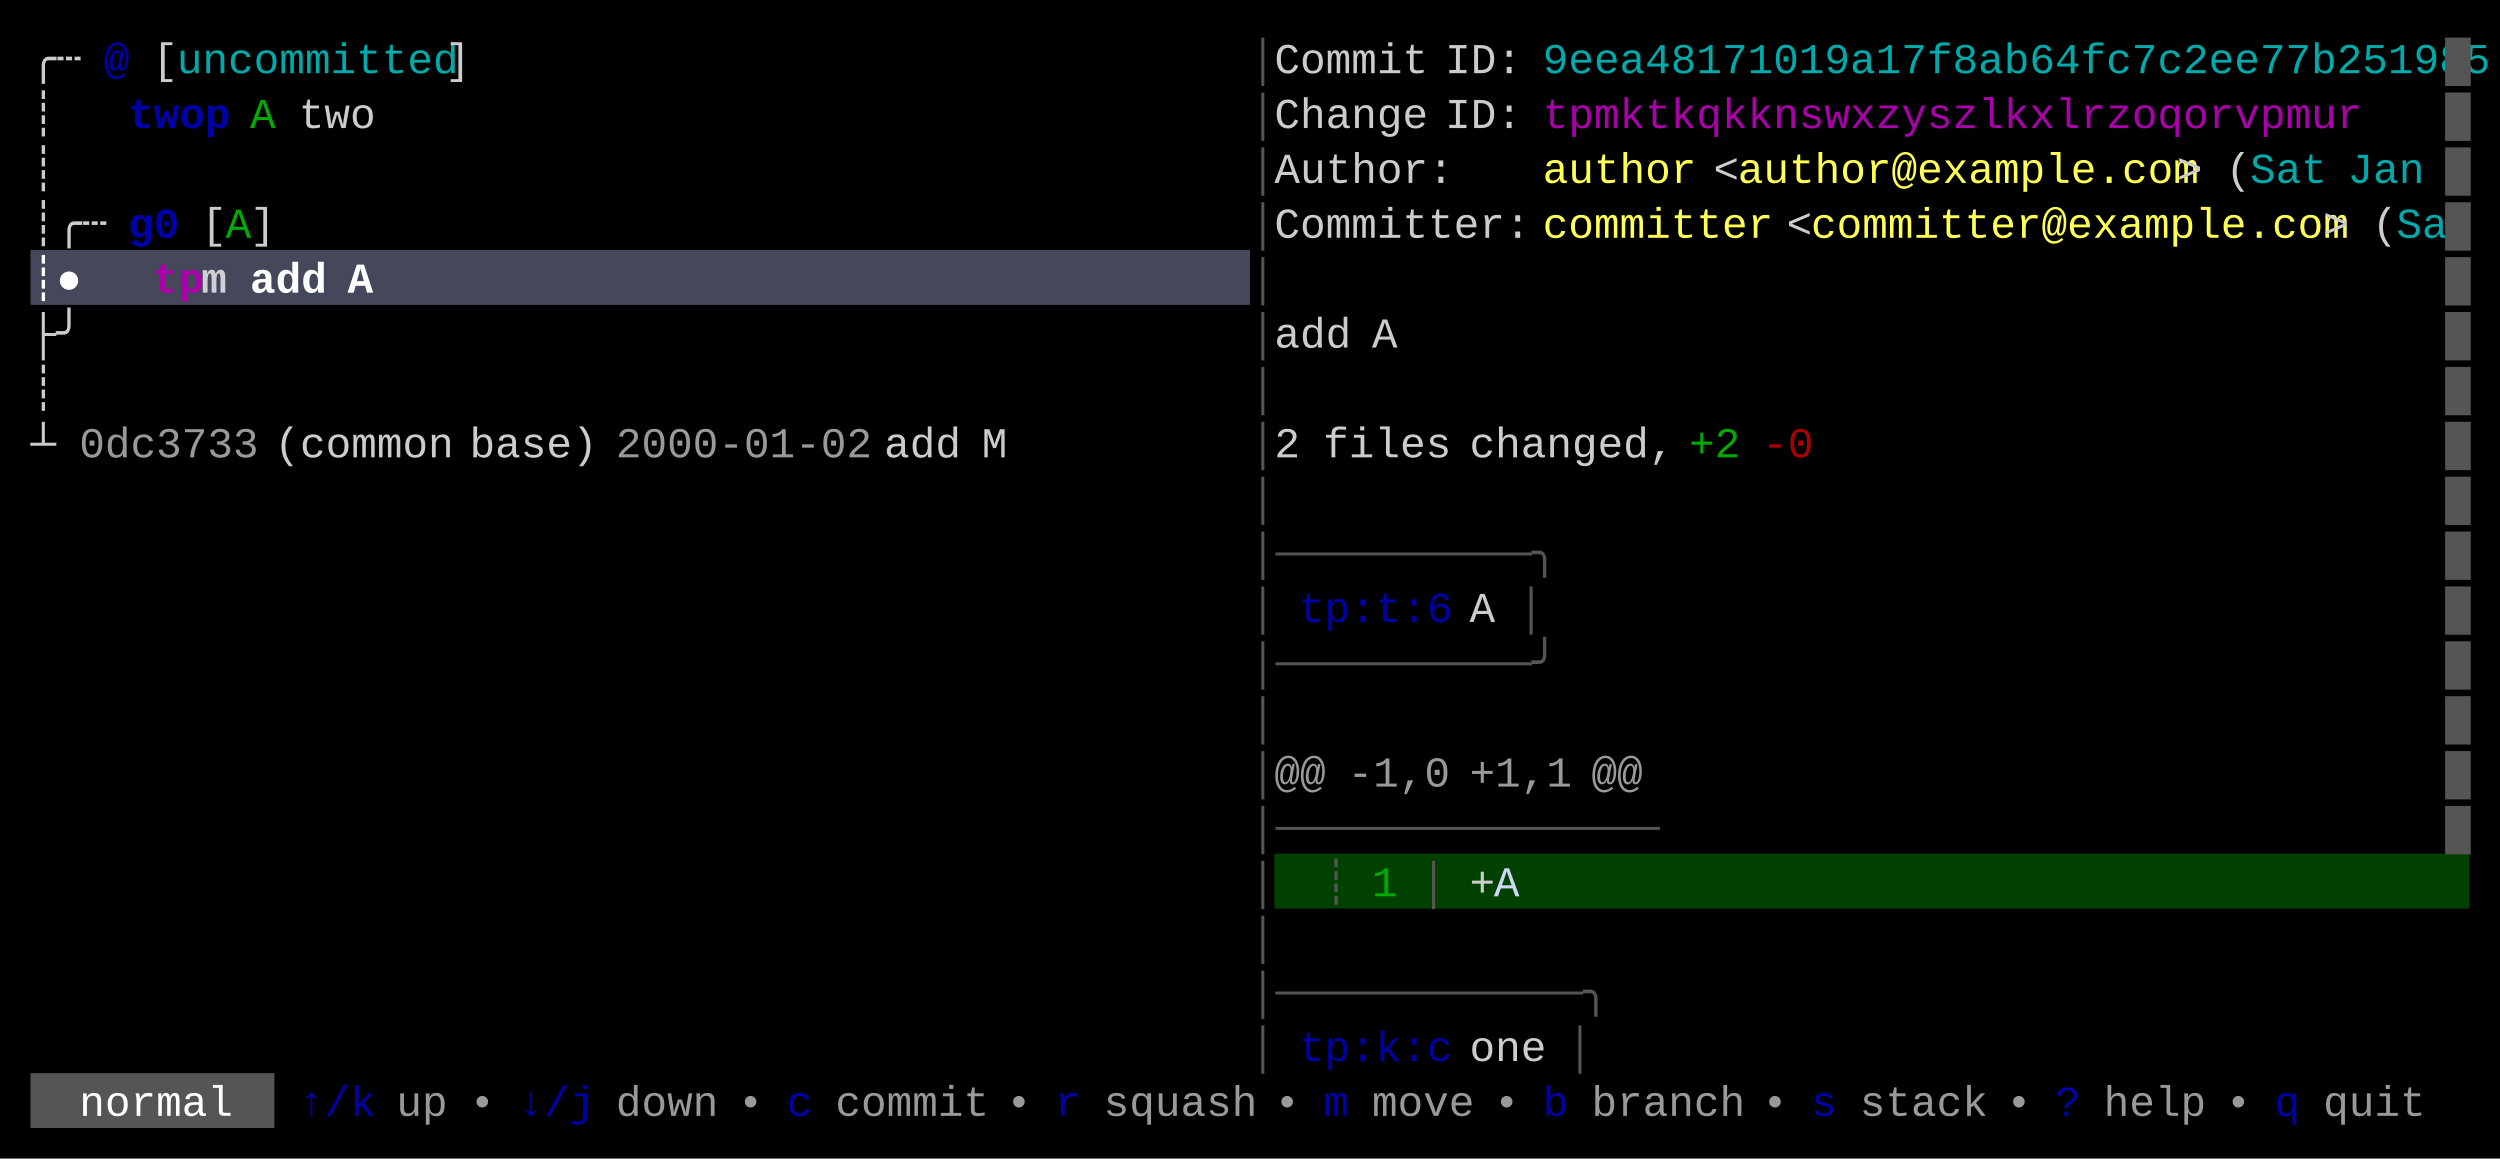
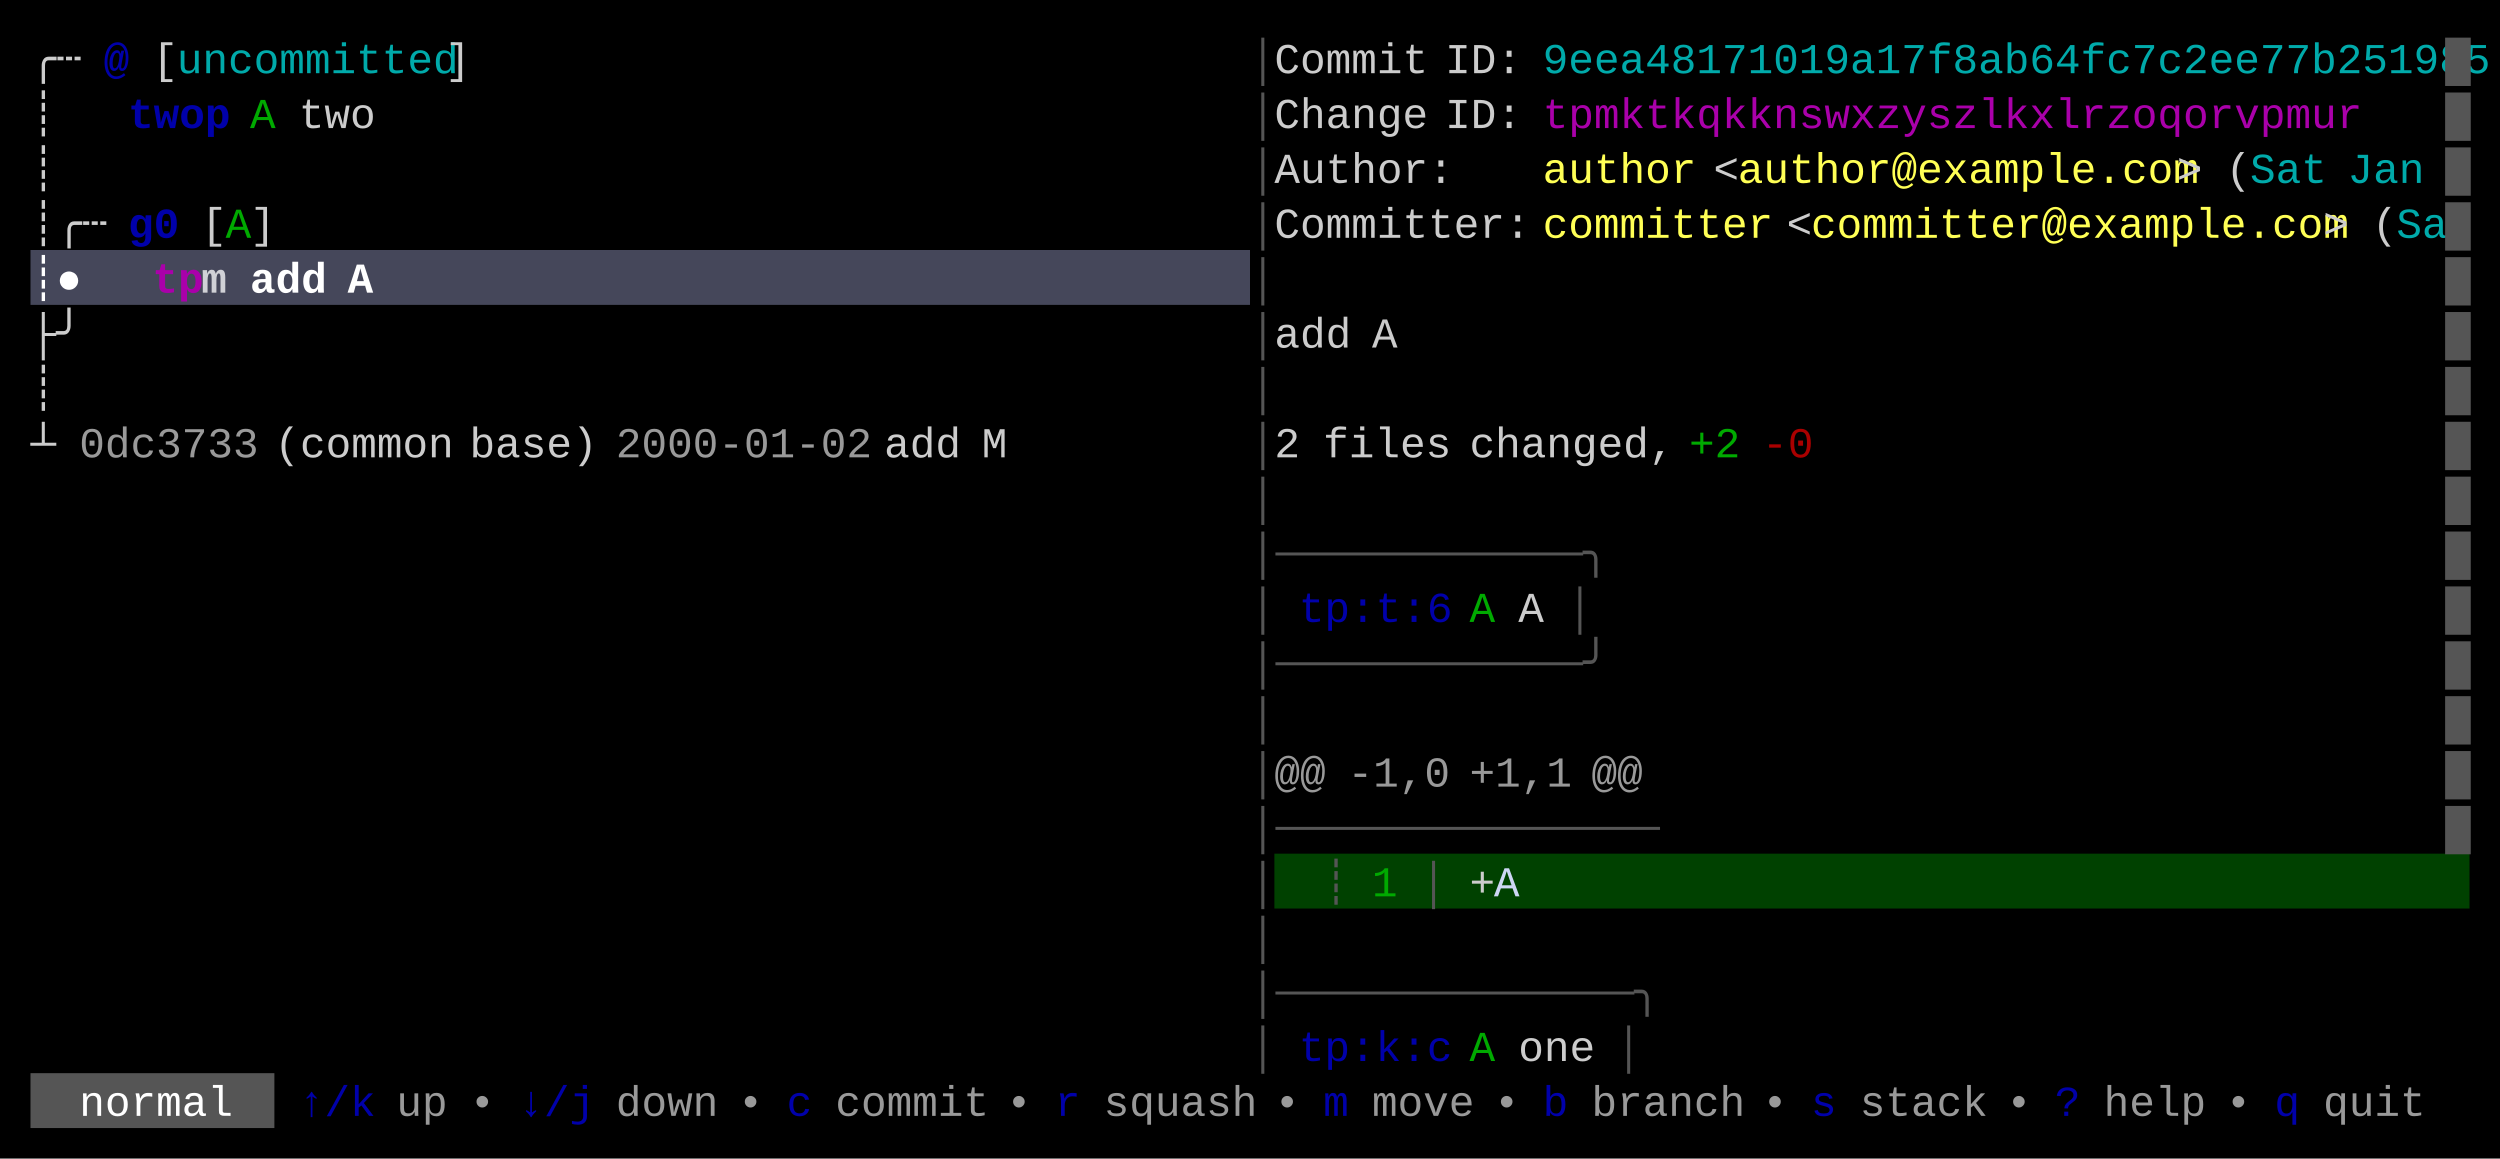
<svg xmlns="http://www.w3.org/2000/svg" width="820" height="380" viewBox="0 0 820 380">
  <rect x="0" y="0" width="820" height="380" fill="#000000" />
  <rect x="10" y="82" width="400" height="18" fill="#45475A" />
  <rect x="418" y="280" width="392" height="18" fill="#004100" />
  <rect x="10" y="352" width="80" height="18" fill="#555555" />
  <g font-family="Menlo, Monaco, 'Courier New', monospace" font-size="14" xml:space="preserve">
    <text x="10 18" y="24" style="fill:#CCCCCC;">╭┄</text>
    <text x="34" y="24" style="fill:#0000AA;font-weight:bold;">@</text>
    <text x="50" y="24" style="fill:#CCCCCC;">[</text>
    <text x="58 66 74 82 90 98 106 114 122 130 138" y="24" style="fill:#00AAAA;">uncommitted</text>
    <text x="146" y="24" style="fill:#CCCCCC;">]</text>
    <text x="410" y="24" style="fill:#555555;">│</text>
    <text x="418 426 434 442 450 458" y="24" style="fill:#CCCCCC;">Commit</text>
    <text x="474 482 490" y="24" style="fill:#CCCCCC;">ID:</text>
    <text x="506 514 522 530 538 546 554 562 570 578 586 594 602 610 618 626 634 642 650 658 666 674 682 690 698 706 714 722 730 738 746 754 762 770 778 786 794" y="24" style="fill:#00AAAA;">9eea48171019a17f8ab64fc7c2ee77b251985</text>
    <text x="802" y="24" style="fill:#555555;">█</text>
    <text x="10" y="42" style="fill:#CCCCCC;">┊</text>
    <text x="42 50 58 66" y="42" style="fill:#0000AA;font-weight:bold;">twop</text>
    <text x="82" y="42" style="fill:#00AA00;">A</text>
    <text x="98 106 114" y="42" style="fill:#CCCCCC;">two</text>
    <text x="410" y="42" style="fill:#555555;">│</text>
    <text x="418 426 434 442 450 458" y="42" style="fill:#CCCCCC;">Change</text>
    <text x="474 482 490" y="42" style="fill:#CCCCCC;">ID:</text>
    <text x="506 514 522 530 538 546 554 562 570 578 586 594 602 610 618 626 634 642 650 658 666 674 682 690 698 706 714 722 730 738 746 754" y="42" style="fill:#AA00AA;">tpmktkqkknswxzyszlkxlrzoqorvpmur</text>
    <text x="802" y="42" style="fill:#555555;">█</text>
    <text x="10" y="60" style="fill:#CCCCCC;">┊</text>
    <text x="410" y="60" style="fill:#555555;">│</text>
    <text x="418 426 434 442 450 458 466" y="60" style="fill:#CCCCCC;">Author:</text>
    <text x="506 514 522 530 538 546" y="60" style="fill:#FFFF55;">author</text>
    <text x="562" y="60" style="fill:#CCCCCC;">&lt;</text>
    <text x="570 578 586 594 602 610 618 626 634 642 650 658 666 674 682 690 698 706" y="60" style="fill:#FFFF55;">author@example.com</text>
    <text x="714" y="60" style="fill:#CCCCCC;">&gt;</text>
    <text x="730" y="60" style="fill:#CCCCCC;">(</text>
    <text x="738 746 754" y="60" style="fill:#00AAAA;">Sat</text>
    <text x="770 778 786" y="60" style="fill:#00AAAA;">Jan</text>
    <text x="802" y="60" style="fill:#555555;">█</text>
    <text x="10 18 26" y="78" style="fill:#CCCCCC;">┊╭┄</text>
    <text x="42 50" y="78" style="fill:#0000AA;font-weight:bold;">g0</text>
    <text x="66" y="78" style="fill:#CCCCCC;">[</text>
    <text x="74" y="78" style="fill:#00AA00;">A</text>
    <text x="82" y="78" style="fill:#CCCCCC;">]</text>
    <text x="410" y="78" style="fill:#555555;">│</text>
    <text x="418 426 434 442 450 458 466 474 482 490" y="78" style="fill:#CCCCCC;">Committer:</text>
    <text x="506 514 522 530 538 546 554 562 570" y="78" style="fill:#FFFF55;">committer</text>
    <text x="586" y="78" style="fill:#CCCCCC;">&lt;</text>
    <text x="594 602 610 618 626 634 642 650 658 666 674 682 690 698 706 714 722 730 738 746 754" y="78" style="fill:#FFFF55;">committer@example.com</text>
    <text x="762" y="78" style="fill:#CCCCCC;">&gt;</text>
    <text x="778" y="78" style="fill:#CCCCCC;">(</text>
    <text x="786 794" y="78" style="fill:#00AAAA;">Sa</text>
    <text x="802" y="78" style="fill:#555555;">█</text>
    <text x="10 18" y="96" style="fill:#FFFFFF;font-weight:bold;">┊●</text>
    <text x="50 58" y="96" style="fill:#AA00AA;font-weight:bold;">tp</text>
    <text x="66" y="96" style="fill:#FFFFFF;font-weight:bold;opacity:0.75;">m</text>
    <text x="82 90 98" y="96" style="fill:#FFFFFF;font-weight:bold;">add</text>
    <text x="114" y="96" style="fill:#FFFFFF;font-weight:bold;">A</text>
    <text x="410" y="96" style="fill:#555555;">│</text>
    <text x="802" y="96" style="fill:#555555;">█</text>
    <text x="10 18" y="114" style="fill:#CCCCCC;">├╯</text>
    <text x="410" y="114" style="fill:#555555;">│</text>
    <text x="418 426 434" y="114" style="fill:#CCCCCC;">add</text>
    <text x="450" y="114" style="fill:#CCCCCC;">A</text>
    <text x="802" y="114" style="fill:#555555;">█</text>
    <text x="10" y="132" style="fill:#CCCCCC;">┊</text>
    <text x="410" y="132" style="fill:#555555;">│</text>
    <text x="802" y="132" style="fill:#555555;">█</text>
    <text x="10" y="150" style="fill:#CCCCCC;">┴</text>
    <text x="26 34 42 50 58 66 74" y="150" style="fill:#CCCCCC;opacity:0.75;">0dc3733</text>
    <text x="90 98 106 114 122 130 138" y="150" style="fill:#CCCCCC;">(common</text>
    <text x="154 162 170 178 186" y="150" style="fill:#CCCCCC;">base)</text>
    <text x="202 210 218 226 234 242 250 258 266 274" y="150" style="fill:#CCCCCC;opacity:0.75;">2000-01-02</text>
    <text x="290 298 306" y="150" style="fill:#CCCCCC;">add</text>
    <text x="322" y="150" style="fill:#CCCCCC;">M</text>
    <text x="410" y="150" style="fill:#555555;">│</text>
    <text x="418" y="150" style="fill:#CCCCCC;">2</text>
    <text x="434 442 450 458 466" y="150" style="fill:#CCCCCC;">files</text>
    <text x="482 490 498 506 514 522 530 538" y="150" style="fill:#CCCCCC;">changed,</text>
    <text x="554 562" y="150" style="fill:#00AA00;">+2</text>
    <text x="578 586" y="150" style="fill:#AA0000;">-0</text>
    <text x="802" y="150" style="fill:#555555;">█</text>
    <text x="410" y="168" style="fill:#555555;">│</text>
    <text x="802" y="168" style="fill:#555555;">█</text>
-     <text x="410 418 426 434 442 450 458 466 474 482 490 498" y="186" style="fill:#555555;">│──────────╮</text>
+     <text x="410 418 426 434 442 450 458 466 474 482 490 498 506 514" y="186" style="fill:#555555;">│────────────╮</text>
    <text x="802" y="186" style="fill:#555555;">█</text>
    <text x="410" y="204" style="fill:#555555;">│</text>
    <text x="426 434 442 450 458 466" y="204" style="fill:#0000AA;">tp:t:6</text>
-     <text x="482" y="204" style="fill:#CCCCCC;">A</text>
-     <text x="498" y="204" style="fill:#555555;">│</text>
+     <text x="482" y="204" style="fill:#00AA00;">A</text>
+     <text x="498" y="204" style="fill:#CCCCCC;">A</text>
+     <text x="514" y="204" style="fill:#555555;">│</text>
    <text x="802" y="204" style="fill:#555555;">█</text>
-     <text x="410 418 426 434 442 450 458 466 474 482 490 498" y="222" style="fill:#555555;">│──────────╯</text>
+     <text x="410 418 426 434 442 450 458 466 474 482 490 498 506 514" y="222" style="fill:#555555;">│────────────╯</text>
    <text x="802" y="222" style="fill:#555555;">█</text>
    <text x="410" y="240" style="fill:#555555;">│</text>
    <text x="802" y="240" style="fill:#555555;">█</text>
    <text x="410" y="258" style="fill:#555555;">│</text>
    <text x="418 426" y="258" style="fill:#CCCCCC;opacity:0.75;">@@</text>
    <text x="442 450 458 466" y="258" style="fill:#CCCCCC;opacity:0.75;">-1,0</text>
    <text x="482 490 498 506" y="258" style="fill:#CCCCCC;opacity:0.75;">+1,1</text>
    <text x="522 530" y="258" style="fill:#CCCCCC;opacity:0.75;">@@</text>
    <text x="802" y="258" style="fill:#555555;">█</text>
    <text x="410 418 426 434 442 450 458 466 474 482 490 498 506 514 522 530" y="276" style="fill:#555555;">│───────────────</text>
    <text x="802" y="276" style="fill:#555555;">█</text>
    <text x="410" y="294" style="fill:#555555;">│</text>
    <text x="434" y="294" style="fill:#555555;">┊</text>
    <text x="450" y="294" style="fill:#00AA00;">1</text>
    <text x="466" y="294" style="fill:#555555;">│</text>
    <text x="482" y="294" style="fill:#CCCCCC;">+</text>
    <text x="490" y="294" style="fill:#CDD6F4;">A</text>
    <text x="410" y="312" style="fill:#555555;">│</text>
-     <text x="410 418 426 434 442 450 458 466 474 482 490 498 506 514" y="330" style="fill:#555555;">│────────────╮</text>
+     <text x="410 418 426 434 442 450 458 466 474 482 490 498 506 514 522 530" y="330" style="fill:#555555;">│──────────────╮</text>
    <text x="410" y="348" style="fill:#555555;">│</text>
    <text x="426 434 442 450 458 466" y="348" style="fill:#0000AA;">tp:k:c</text>
-     <text x="482 490 498" y="348" style="fill:#CCCCCC;">one</text>
-     <text x="514" y="348" style="fill:#555555;">│</text>
+     <text x="482" y="348" style="fill:#00AA00;">A</text>
+     <text x="498 506 514" y="348" style="fill:#CCCCCC;">one</text>
+     <text x="530" y="348" style="fill:#555555;">│</text>
    <text x="26 34 42 50 58 66" y="366" style="fill:#FFFFFF;">normal</text>
    <text x="98 106 114" y="366" style="fill:#0000AA;">↑/k</text>
    <text x="130 138" y="366" style="fill:#CCCCCC;opacity:0.75;">up</text>
    <text x="154" y="366" style="fill:#CCCCCC;opacity:0.75;">•</text>
    <text x="170 178 186" y="366" style="fill:#0000AA;">↓/j</text>
    <text x="202 210 218 226" y="366" style="fill:#CCCCCC;opacity:0.75;">down</text>
    <text x="242" y="366" style="fill:#CCCCCC;opacity:0.75;">•</text>
    <text x="258" y="366" style="fill:#0000AA;">c</text>
    <text x="274 282 290 298 306 314" y="366" style="fill:#CCCCCC;opacity:0.75;">commit</text>
    <text x="330" y="366" style="fill:#CCCCCC;opacity:0.75;">•</text>
    <text x="346" y="366" style="fill:#0000AA;">r</text>
    <text x="362 370 378 386 394 402" y="366" style="fill:#CCCCCC;opacity:0.75;">squash</text>
    <text x="418" y="366" style="fill:#CCCCCC;opacity:0.75;">•</text>
    <text x="434" y="366" style="fill:#0000AA;">m</text>
    <text x="450 458 466 474" y="366" style="fill:#CCCCCC;opacity:0.75;">move</text>
    <text x="490" y="366" style="fill:#CCCCCC;opacity:0.75;">•</text>
    <text x="506" y="366" style="fill:#0000AA;">b</text>
    <text x="522 530 538 546 554 562" y="366" style="fill:#CCCCCC;opacity:0.75;">branch</text>
    <text x="578" y="366" style="fill:#CCCCCC;opacity:0.75;">•</text>
    <text x="594" y="366" style="fill:#0000AA;">s</text>
    <text x="610 618 626 634 642" y="366" style="fill:#CCCCCC;opacity:0.75;">stack</text>
    <text x="658" y="366" style="fill:#CCCCCC;opacity:0.75;">•</text>
    <text x="674" y="366" style="fill:#0000AA;">?</text>
    <text x="690 698 706 714" y="366" style="fill:#CCCCCC;opacity:0.75;">help</text>
    <text x="730" y="366" style="fill:#CCCCCC;opacity:0.75;">•</text>
    <text x="746" y="366" style="fill:#0000AA;">q</text>
    <text x="762 770 778 786" y="366" style="fill:#CCCCCC;opacity:0.75;">quit</text>
  </g>
</svg>
